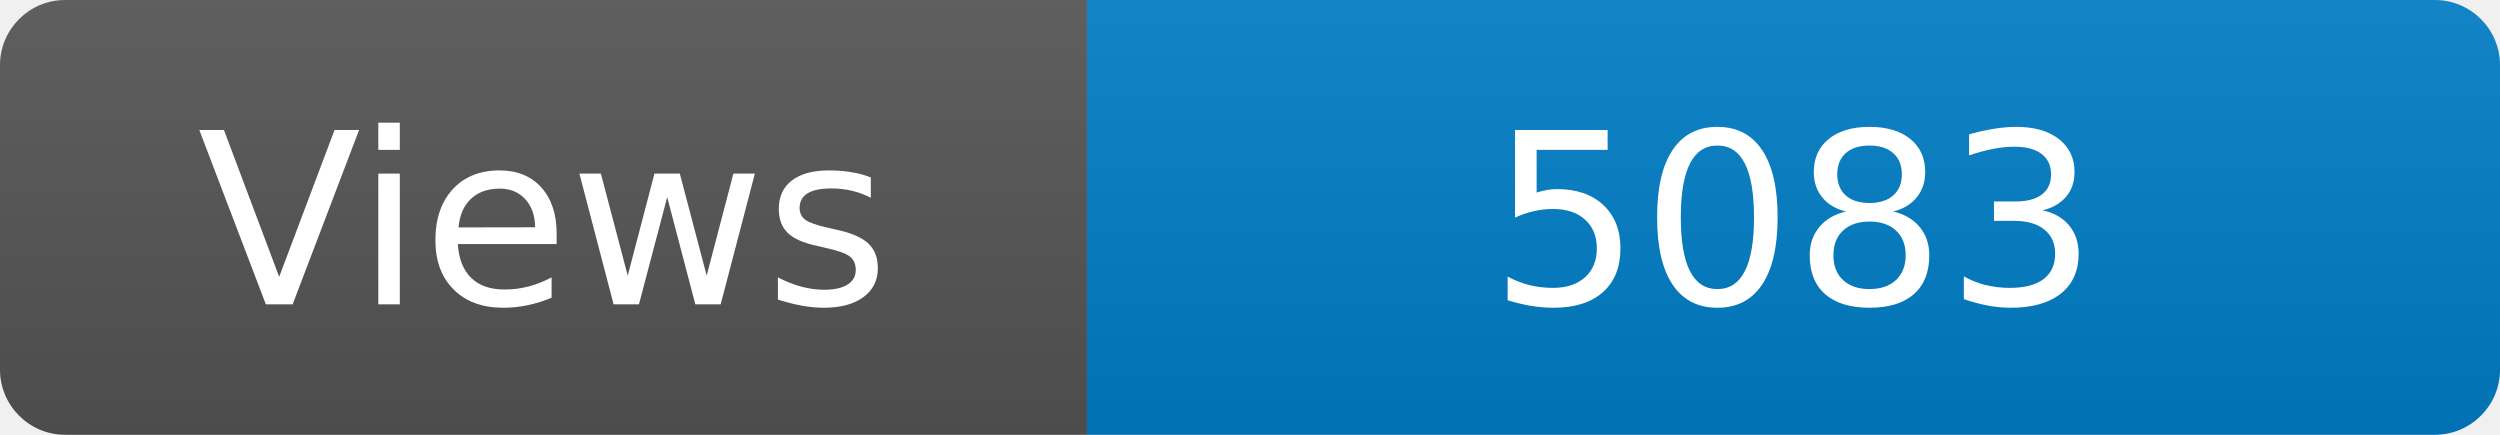
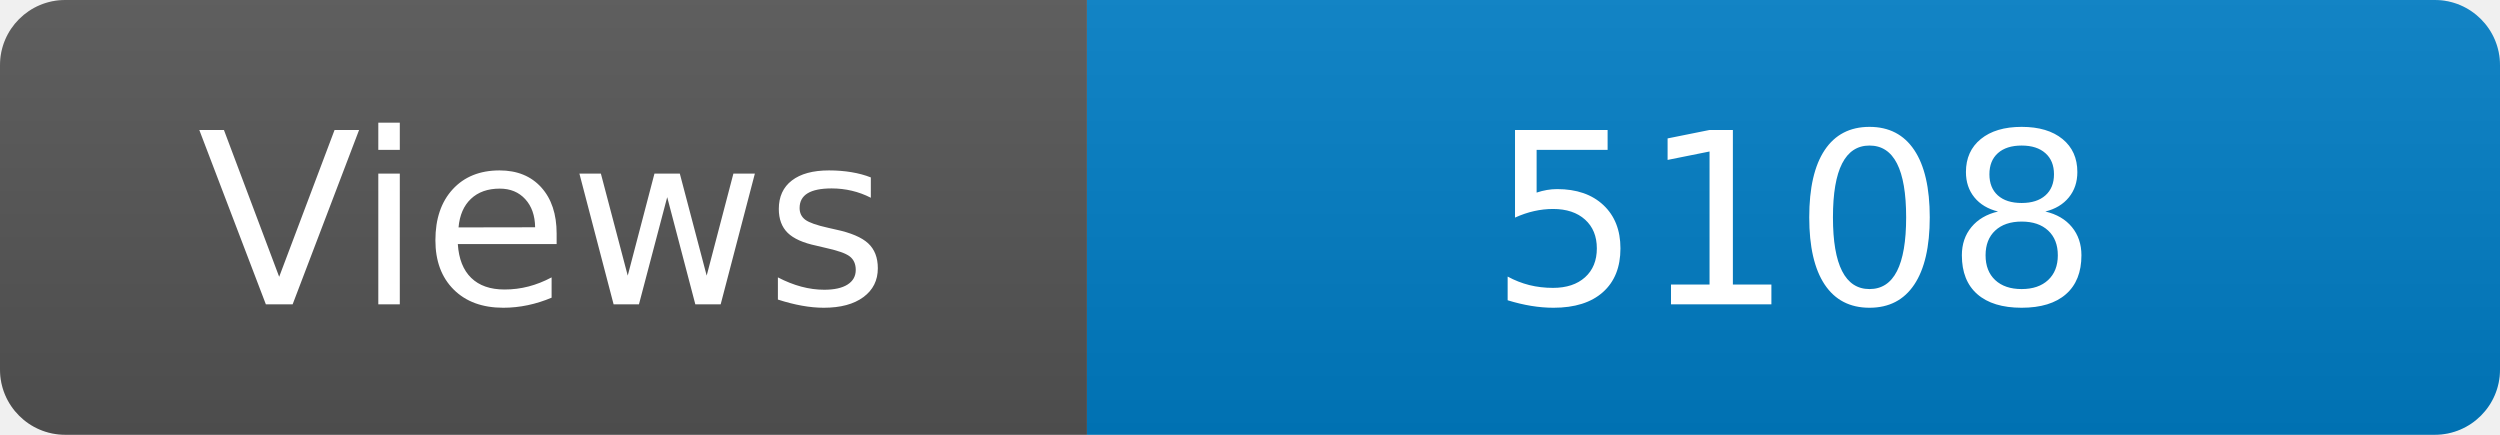
<svg xmlns="http://www.w3.org/2000/svg" width="115" height="20" role="img" aria-label="Maintained?: yes">
  <linearGradient id="s" x2="0" y2="100%">
    <stop offset="0" stop-color="#bbb" stop-opacity=".1" />
    <stop offset="1" stop-opacity=".1" />
  </linearGradient>
  <clipPath id="r">
    <rect width="115" height="20" rx="3" fill="#fff" />
  </clipPath>
  <g clip-path="url(#r)">
    <rect width="50" height="20" fill="#555" />
    <rect x="50" width="160" height="20" fill="#007ec6" />
    <rect width="115" height="20" fill="url(#s)" />
  </g>
  <g fill="#fff" text-anchor="middle" font-family="Verdana,Geneva,DejaVu Sans,sans-serif" font-size="110">
    <text x="250" y="140" transform="scale(.1)" fill="#fff">Views</text>
-     <text x="825" y="140" transform="scale(.1)" fill="#fff">5083</text>
+     <text x="825" y="140" transform="scale(.1)" fill="#fff">5108</text>
  </g>
</svg>
